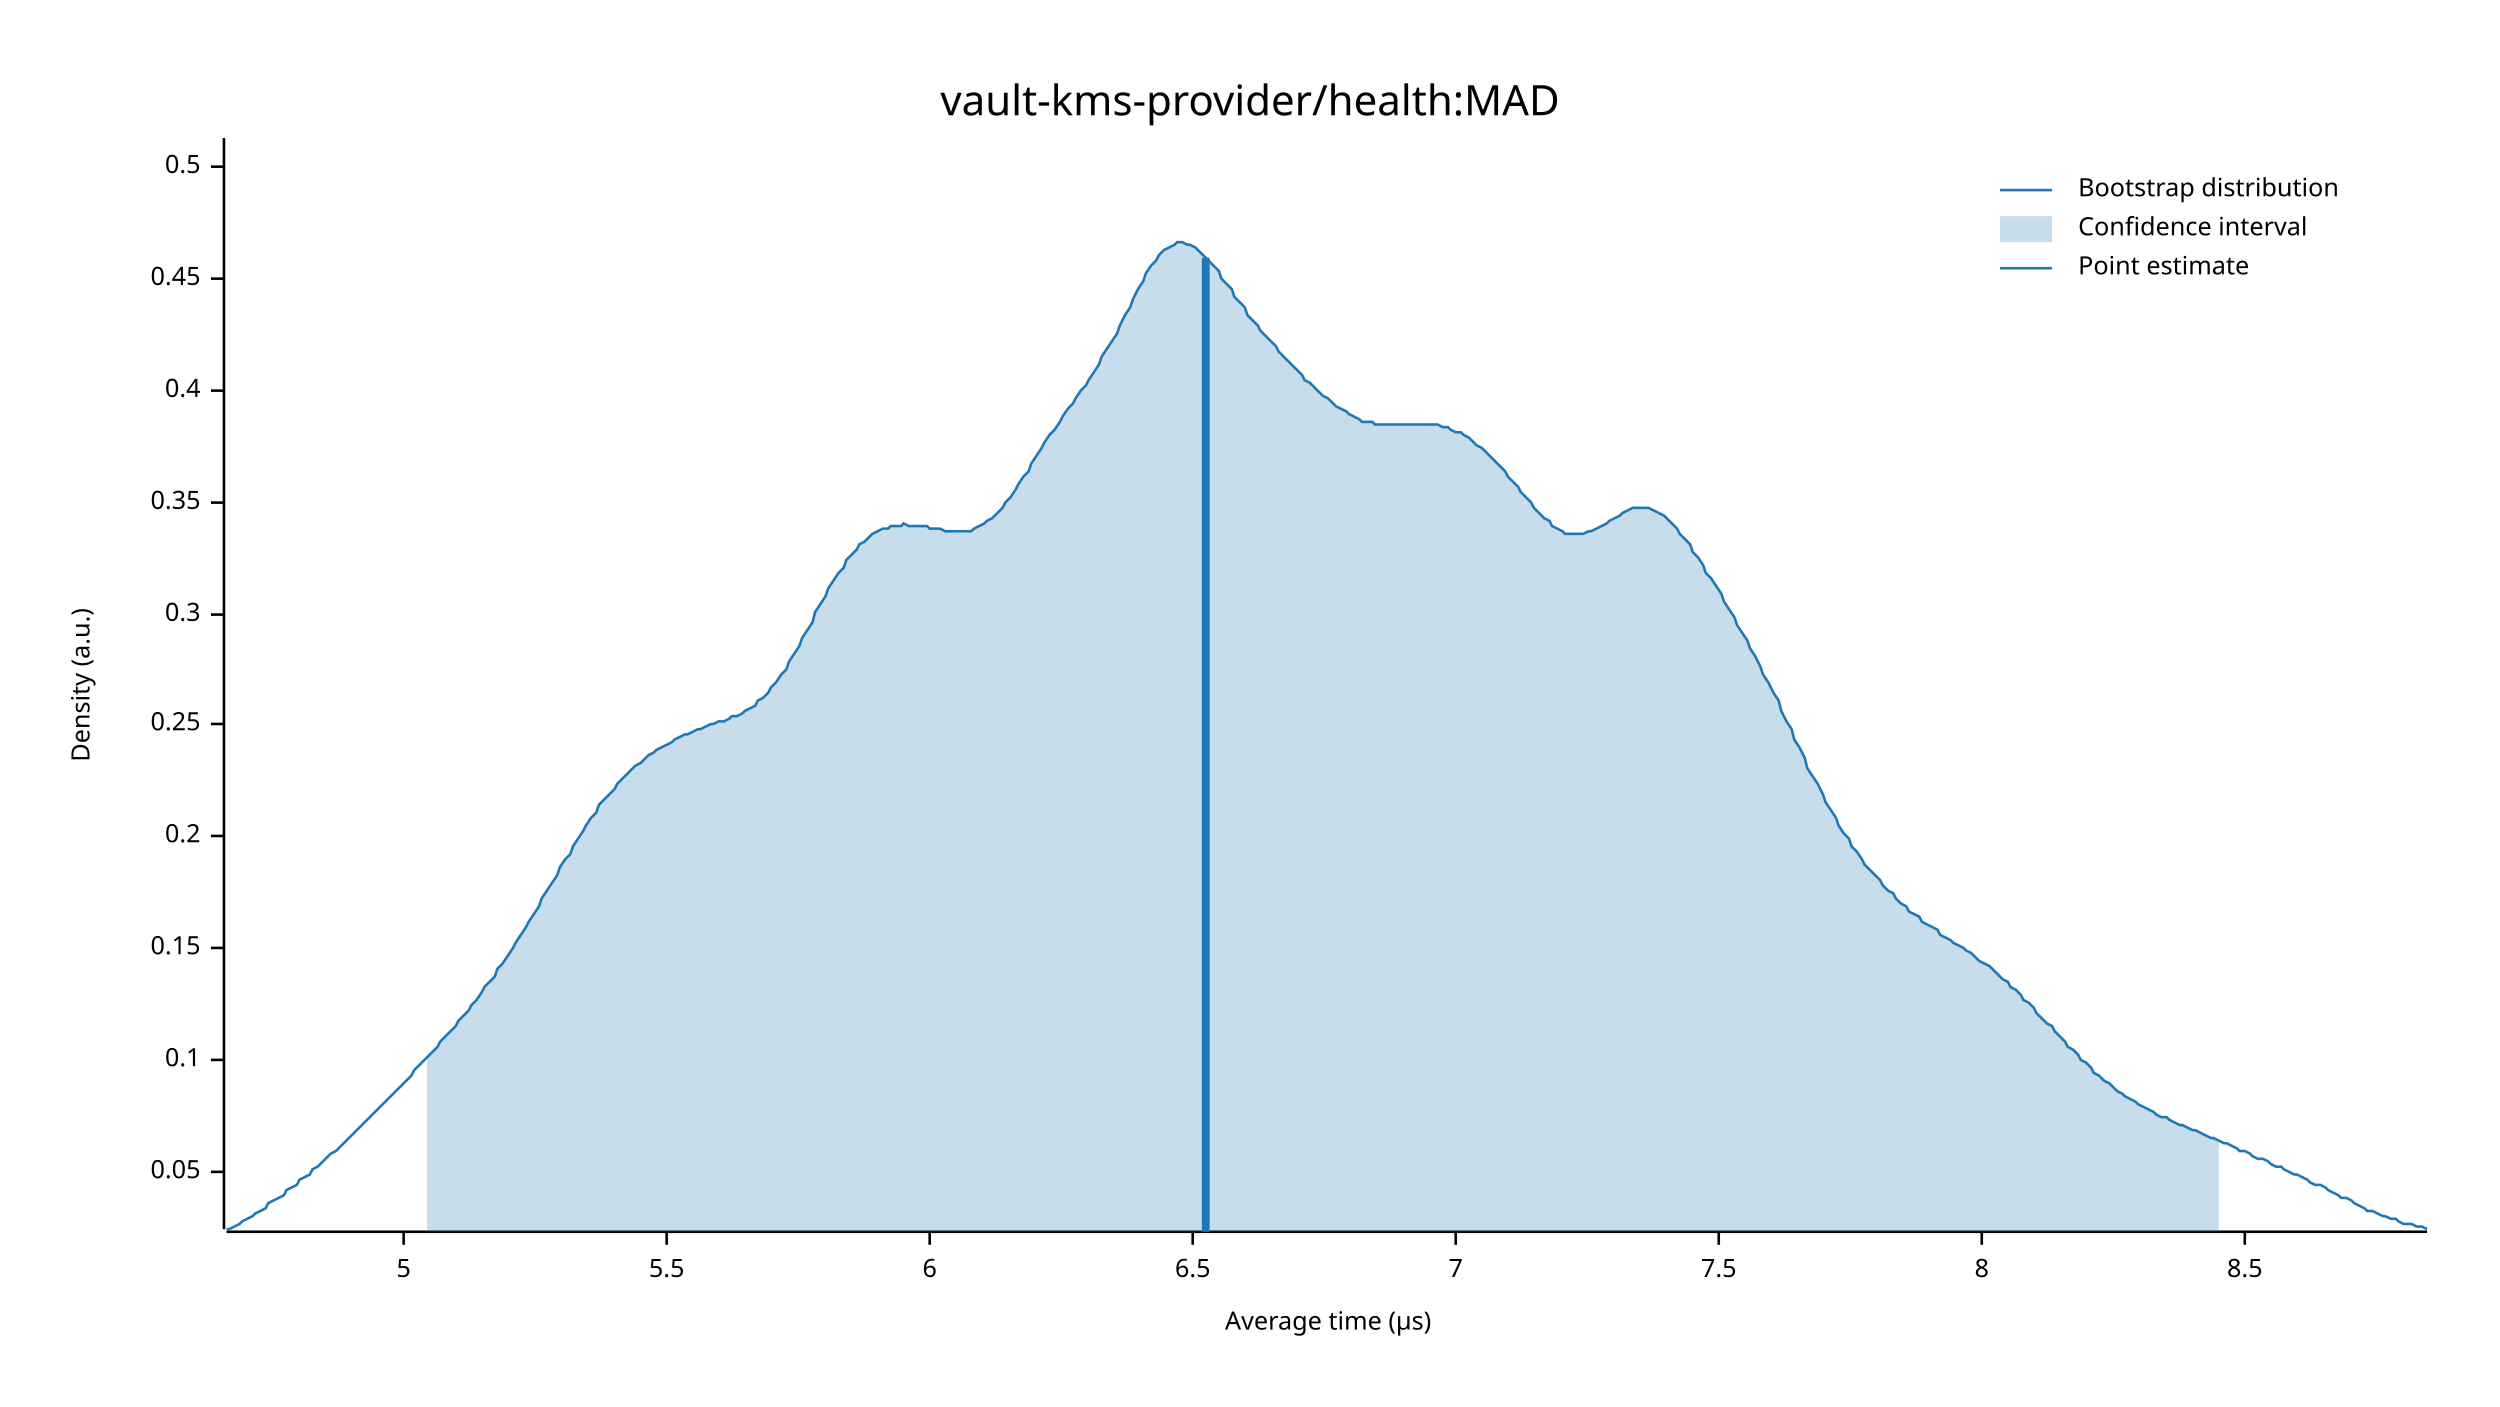
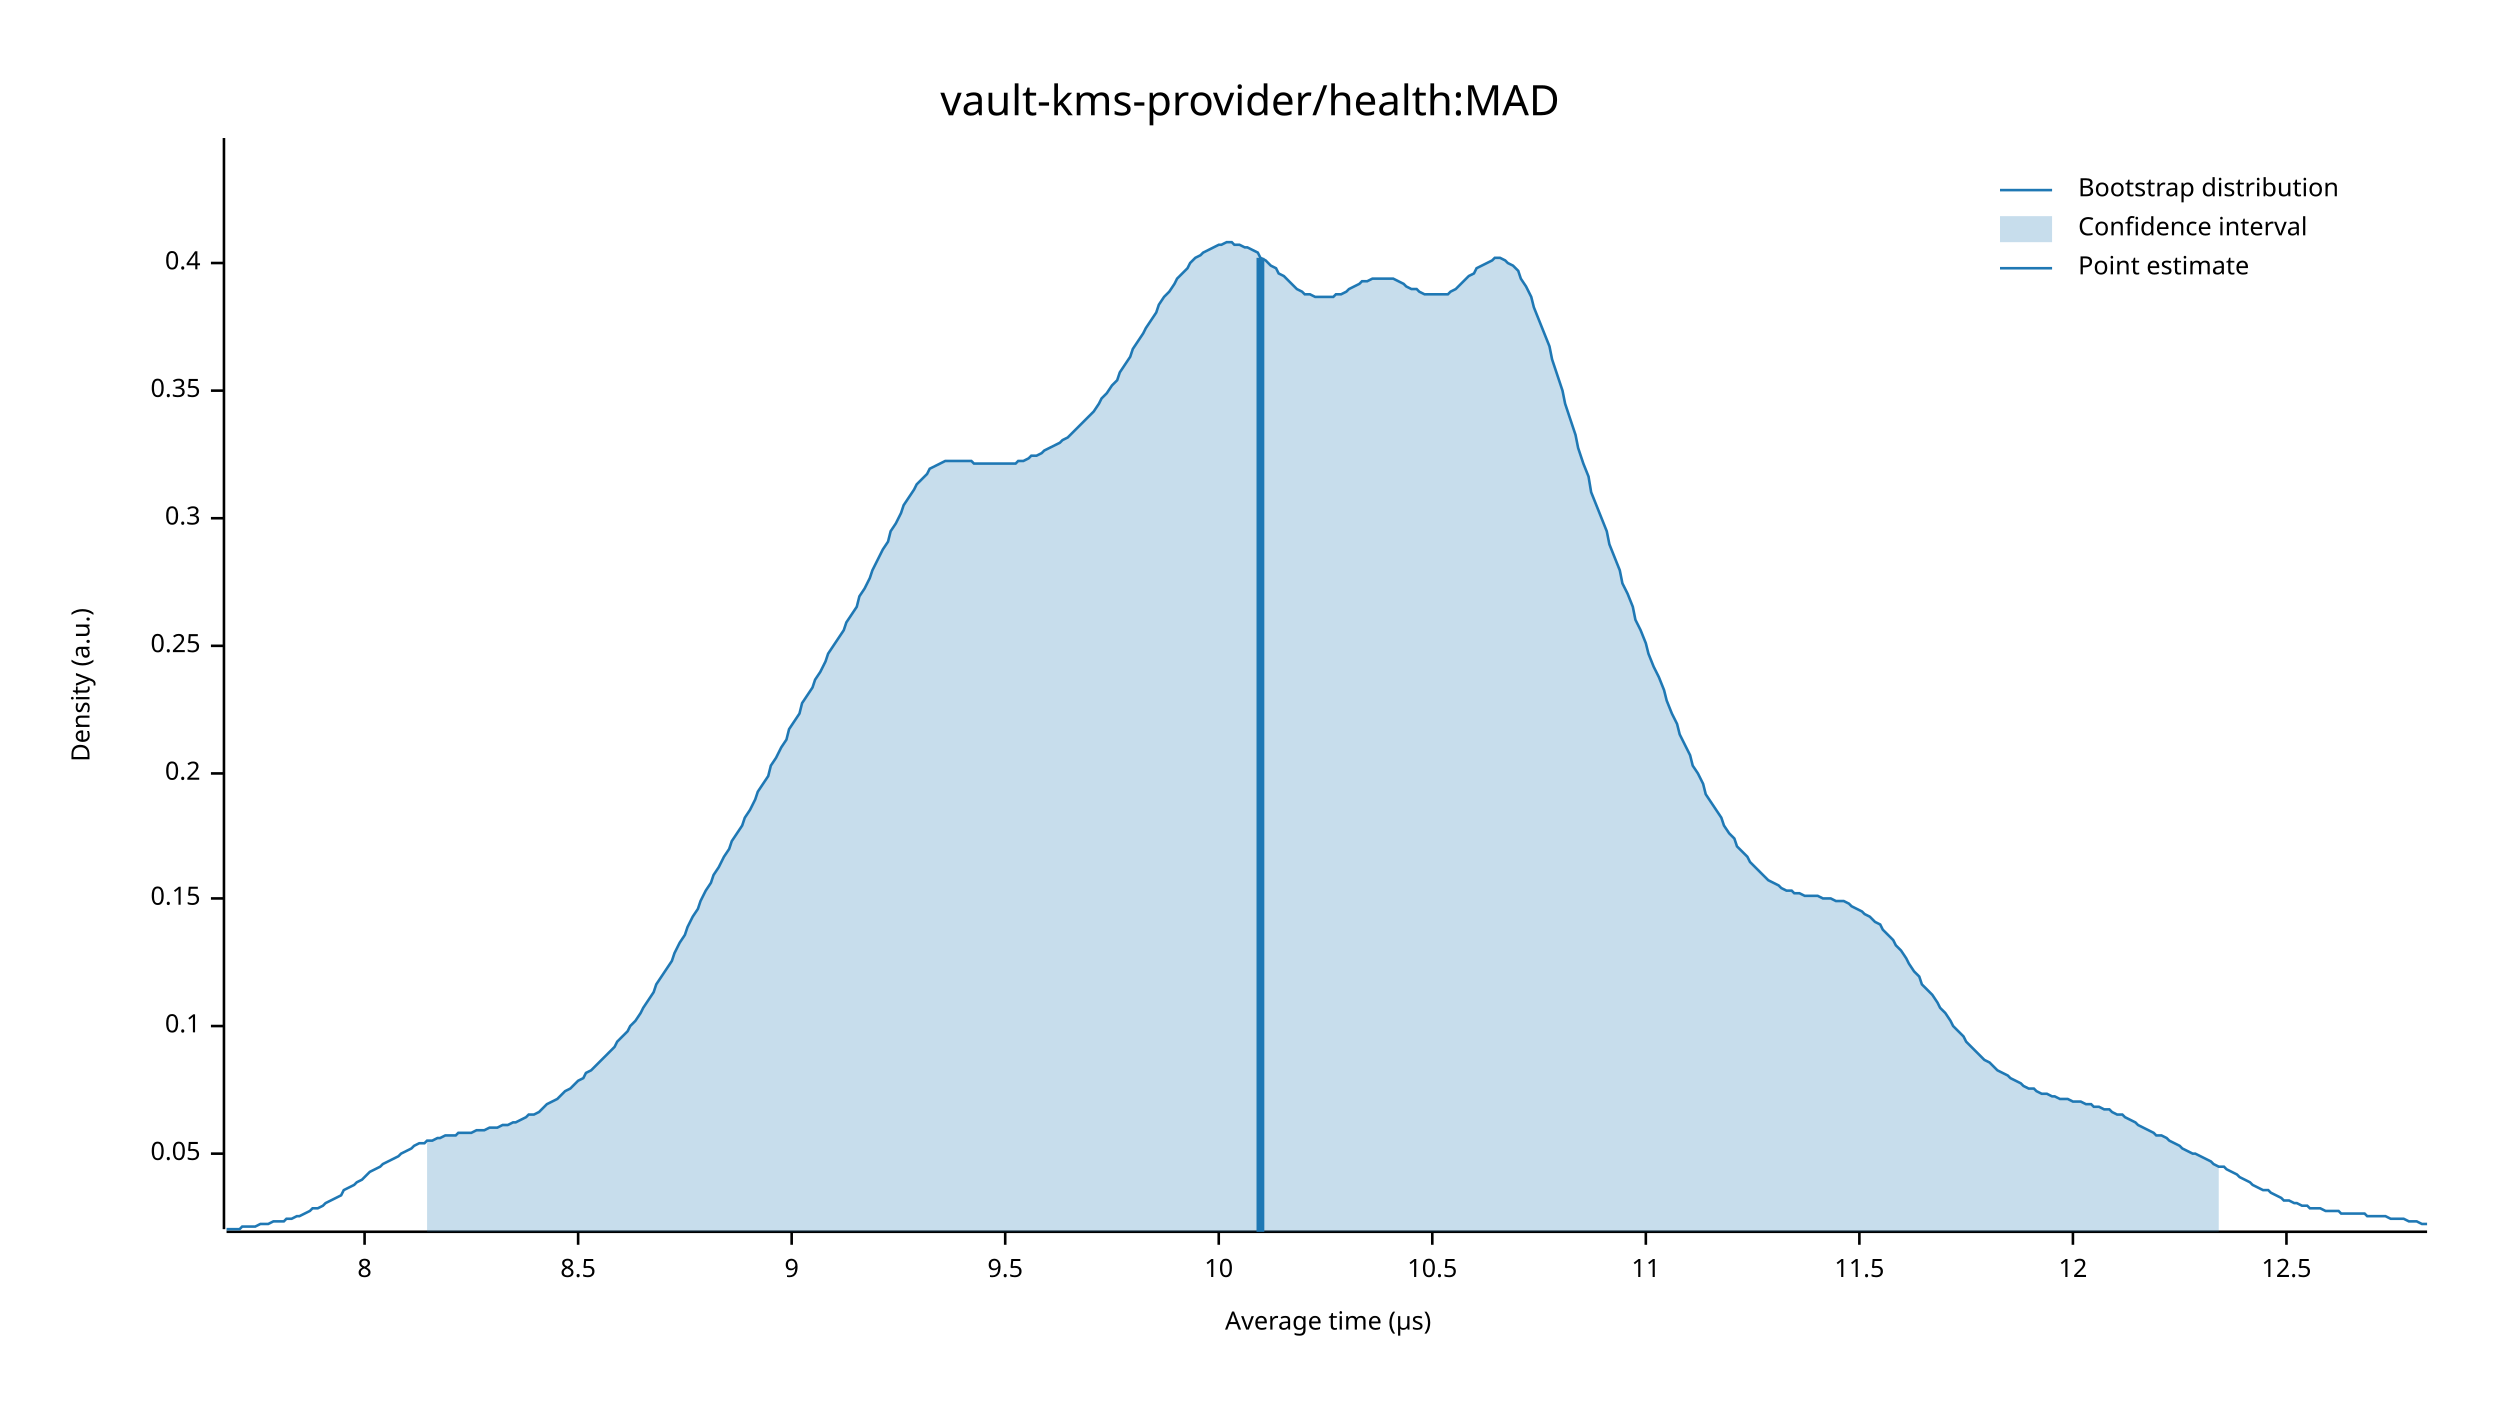
<svg xmlns="http://www.w3.org/2000/svg" width="960" height="540" viewBox="0 0 960 540">
  <text x="480" y="32" dy="0.76em" text-anchor="middle" font-family="sans-serif" font-size="16.129" opacity="1" fill="#000000">
vault-kms-provider/health:MAD
</text>
  <text x="27" y="263" dy="0.76em" text-anchor="middle" font-family="sans-serif" font-size="9.677" opacity="1" fill="#000000" transform="rotate(270, 27, 263)">
Density (a.u.)
</text>
  <text x="510" y="513" dy="-0.5ex" text-anchor="middle" font-family="sans-serif" font-size="9.677" opacity="1" fill="#000000">
Average time (µs)
</text>
  <polyline fill="none" opacity="1" stroke="#000000" stroke-width="1" points="86,53 86,472 " />
-   <text x="77" y="450" dy="0.5ex" text-anchor="end" font-family="sans-serif" font-size="9.677" opacity="1" fill="#000000">
+   <text x="77" y="443" dy="0.5ex" text-anchor="end" font-family="sans-serif" font-size="9.677" opacity="1" fill="#000000">
0.05
</text>
-   <polyline fill="none" opacity="1" stroke="#000000" stroke-width="1" points="81,450 86,450 " />
-   <text x="77" y="407" dy="0.5ex" text-anchor="end" font-family="sans-serif" font-size="9.677" opacity="1" fill="#000000">
+   <polyline fill="none" opacity="1" stroke="#000000" stroke-width="1" points="81,443 86,443 " />
+   <text x="77" y="394" dy="0.5ex" text-anchor="end" font-family="sans-serif" font-size="9.677" opacity="1" fill="#000000">
0.1
</text>
-   <polyline fill="none" opacity="1" stroke="#000000" stroke-width="1" points="81,407 86,407 " />
-   <text x="77" y="364" dy="0.5ex" text-anchor="end" font-family="sans-serif" font-size="9.677" opacity="1" fill="#000000">
+   <polyline fill="none" opacity="1" stroke="#000000" stroke-width="1" points="81,394 86,394 " />
+   <text x="77" y="345" dy="0.5ex" text-anchor="end" font-family="sans-serif" font-size="9.677" opacity="1" fill="#000000">
0.15
</text>
-   <polyline fill="none" opacity="1" stroke="#000000" stroke-width="1" points="81,364 86,364 " />
-   <text x="77" y="321" dy="0.5ex" text-anchor="end" font-family="sans-serif" font-size="9.677" opacity="1" fill="#000000">
+   <polyline fill="none" opacity="1" stroke="#000000" stroke-width="1" points="81,345 86,345 " />
+   <text x="77" y="297" dy="0.5ex" text-anchor="end" font-family="sans-serif" font-size="9.677" opacity="1" fill="#000000">
0.2
</text>
-   <polyline fill="none" opacity="1" stroke="#000000" stroke-width="1" points="81,321 86,321 " />
-   <text x="77" y="278" dy="0.5ex" text-anchor="end" font-family="sans-serif" font-size="9.677" opacity="1" fill="#000000">
+   <polyline fill="none" opacity="1" stroke="#000000" stroke-width="1" points="81,297 86,297 " />
+   <text x="77" y="248" dy="0.5ex" text-anchor="end" font-family="sans-serif" font-size="9.677" opacity="1" fill="#000000">
0.25
</text>
-   <polyline fill="none" opacity="1" stroke="#000000" stroke-width="1" points="81,278 86,278 " />
-   <text x="77" y="236" dy="0.5ex" text-anchor="end" font-family="sans-serif" font-size="9.677" opacity="1" fill="#000000">
+   <polyline fill="none" opacity="1" stroke="#000000" stroke-width="1" points="81,248 86,248 " />
+   <text x="77" y="199" dy="0.5ex" text-anchor="end" font-family="sans-serif" font-size="9.677" opacity="1" fill="#000000">
0.3
</text>
-   <polyline fill="none" opacity="1" stroke="#000000" stroke-width="1" points="81,236 86,236 " />
-   <text x="77" y="193" dy="0.5ex" text-anchor="end" font-family="sans-serif" font-size="9.677" opacity="1" fill="#000000">
+   <polyline fill="none" opacity="1" stroke="#000000" stroke-width="1" points="81,199 86,199 " />
+   <text x="77" y="150" dy="0.5ex" text-anchor="end" font-family="sans-serif" font-size="9.677" opacity="1" fill="#000000">
0.35
</text>
-   <polyline fill="none" opacity="1" stroke="#000000" stroke-width="1" points="81,193 86,193 " />
-   <text x="77" y="150" dy="0.5ex" text-anchor="end" font-family="sans-serif" font-size="9.677" opacity="1" fill="#000000">
+   <polyline fill="none" opacity="1" stroke="#000000" stroke-width="1" points="81,150 86,150 " />
+   <text x="77" y="101" dy="0.5ex" text-anchor="end" font-family="sans-serif" font-size="9.677" opacity="1" fill="#000000">
0.4
</text>
-   <polyline fill="none" opacity="1" stroke="#000000" stroke-width="1" points="81,150 86,150 " />
-   <text x="77" y="107" dy="0.5ex" text-anchor="end" font-family="sans-serif" font-size="9.677" opacity="1" fill="#000000">
- 0.45
- </text>
-   <polyline fill="none" opacity="1" stroke="#000000" stroke-width="1" points="81,107 86,107 " />
-   <text x="77" y="64" dy="0.5ex" text-anchor="end" font-family="sans-serif" font-size="9.677" opacity="1" fill="#000000">
- 0.5
- </text>
-   <polyline fill="none" opacity="1" stroke="#000000" stroke-width="1" points="81,64 86,64 " />
+   <polyline fill="none" opacity="1" stroke="#000000" stroke-width="1" points="81,101 86,101 " />
  <polyline fill="none" opacity="1" stroke="#000000" stroke-width="1" points="87,473 932,473 " />
-   <text x="155" y="483" dy="0.76em" text-anchor="middle" font-family="sans-serif" font-size="9.677" opacity="1" fill="#000000">
- 5
- </text>
-   <polyline fill="none" opacity="1" stroke="#000000" stroke-width="1" points="155,473 155,478 " />
-   <text x="256" y="483" dy="0.76em" text-anchor="middle" font-family="sans-serif" font-size="9.677" opacity="1" fill="#000000">
- 5.5
- </text>
-   <polyline fill="none" opacity="1" stroke="#000000" stroke-width="1" points="256,473 256,478 " />
-   <text x="357" y="483" dy="0.76em" text-anchor="middle" font-family="sans-serif" font-size="9.677" opacity="1" fill="#000000">
- 6
- </text>
-   <polyline fill="none" opacity="1" stroke="#000000" stroke-width="1" points="357,473 357,478 " />
-   <text x="458" y="483" dy="0.76em" text-anchor="middle" font-family="sans-serif" font-size="9.677" opacity="1" fill="#000000">
- 6.5
- </text>
-   <polyline fill="none" opacity="1" stroke="#000000" stroke-width="1" points="458,473 458,478 " />
-   <text x="559" y="483" dy="0.76em" text-anchor="middle" font-family="sans-serif" font-size="9.677" opacity="1" fill="#000000">
- 7
- </text>
-   <polyline fill="none" opacity="1" stroke="#000000" stroke-width="1" points="559,473 559,478 " />
-   <text x="660" y="483" dy="0.76em" text-anchor="middle" font-family="sans-serif" font-size="9.677" opacity="1" fill="#000000">
- 7.5
- </text>
-   <polyline fill="none" opacity="1" stroke="#000000" stroke-width="1" points="660,473 660,478 " />
-   <text x="761" y="483" dy="0.76em" text-anchor="middle" font-family="sans-serif" font-size="9.677" opacity="1" fill="#000000">
+   <text x="140" y="483" dy="0.76em" text-anchor="middle" font-family="sans-serif" font-size="9.677" opacity="1" fill="#000000">
8
</text>
-   <polyline fill="none" opacity="1" stroke="#000000" stroke-width="1" points="761,473 761,478 " />
-   <text x="862" y="483" dy="0.76em" text-anchor="middle" font-family="sans-serif" font-size="9.677" opacity="1" fill="#000000">
+   <polyline fill="none" opacity="1" stroke="#000000" stroke-width="1" points="140,473 140,478 " />
+   <text x="222" y="483" dy="0.76em" text-anchor="middle" font-family="sans-serif" font-size="9.677" opacity="1" fill="#000000">
8.5
</text>
-   <polyline fill="none" opacity="1" stroke="#000000" stroke-width="1" points="862,473 862,478 " />
-   <polyline fill="none" opacity="1" stroke="#1F78B4" stroke-width="1" points="87,472 88,472 90,471 92,470 93,469 95,468 97,467 98,466 100,465 102,464 103,462 105,461 107,460 109,459 110,457 112,456 114,455 115,453 117,452 119,451 120,449 122,448 124,446 125,445 127,443 129,442 131,440 132,439 134,437 136,435 137,434 139,432 141,430 142,429 144,427 146,425 147,424 149,422 151,420 153,418 154,417 156,415 158,413 159,411 161,409 163,407 164,406 166,404 168,402 169,400 171,398 173,396 175,394 176,392 178,390 180,388 181,386 183,384 185,381 186,379 188,377 190,375 191,372 193,370 195,367 197,364 198,362 200,359 202,356 203,354 205,351 207,348 208,345 210,342 212,339 214,336 215,333 217,330 219,328 220,325 222,322 224,319 225,317 227,314 229,312 230,309 232,307 234,305 236,303 237,301 239,299 241,297 242,296 244,294 246,293 247,292 249,290 251,289 252,288 254,287 256,286 258,285 259,284 261,283 263,282 264,282 266,281 268,280 269,280 271,279 273,278 274,278 276,277 278,277 280,276 281,275 283,275 285,274 286,273 288,272 290,271 291,269 293,268 295,266 296,264 298,262 300,259 302,257 303,254 305,251 307,248 308,245 310,242 312,239 313,235 315,232 317,229 318,226 320,223 322,220 324,218 325,215 327,213 329,211 330,209 332,208 334,206 335,205 337,204 339,203 341,203 342,202 344,202 346,202 347,201 349,202 351,202 352,202 354,202 356,202 357,203 359,203 361,203 363,204 364,204 366,204 368,204 369,204 371,204 373,204 374,203 376,202 378,201 379,200 381,199 383,197 385,195 386,193 388,191 390,188 391,186 393,183 395,181 396,178 398,175 400,172 401,170 403,167 405,165 407,162 408,160 410,157 412,155 413,153 415,150 417,148 418,146 420,143 422,140 423,137 425,134 427,131 429,128 430,125 432,121 434,118 435,115 437,111 439,108 440,105 442,102 444,100 445,98 447,96 449,95 451,94 452,93 454,93 456,94 457,94 459,95 461,97 462,98 464,100 466,102 468,104 469,107 471,109 473,111 474,114 476,116 478,118 479,121 481,123 483,125 484,127 486,129 488,131 490,133 491,135 493,137 495,139 496,140 498,142 500,144 501,146 503,147 505,149 506,150 508,152 510,153 512,155 513,156 515,157 517,158 518,159 520,160 522,161 523,162 525,162 527,162 528,163 530,163 532,163 534,163 535,163 537,163 539,163 540,163 542,163 544,163 545,163 547,163 549,163 550,163 552,163 554,164 556,164 557,165 559,166 561,166 562,167 564,168 566,170 567,171 569,172 571,174 573,176 574,177 576,179 578,181 579,183 581,185 583,187 584,189 586,191 588,193 589,195 591,197 593,199 595,200 596,202 598,203 600,204 601,205 603,205 605,205 606,205 608,205 610,204 611,204 613,203 615,202 617,201 618,200 620,199 622,198 623,197 625,196 627,195 628,195 630,195 632,195 633,195 635,196 637,197 639,198 640,199 642,201 644,203 645,205 647,207 649,209 650,212 652,214 654,217 655,220 657,222 659,225 661,228 662,231 664,234 666,237 667,240 669,243 671,246 672,249 674,252 676,256 677,259 679,262 681,266 683,269 684,273 686,277 688,280 689,284 691,287 693,291 694,295 696,298 698,301 700,305 701,308 703,311 705,314 706,317 708,320 710,322 711,325 713,327 715,330 716,332 718,334 720,336 722,338 723,340 725,342 727,343 728,345 730,347 732,348 733,350 735,351 737,352 738,354 740,355 742,356 744,357 745,359 747,360 749,361 750,362 752,363 754,364 755,365 757,366 759,368 760,369 762,370 764,371 766,373 767,374 769,376 771,377 772,379 774,380 776,382 777,384 779,385 781,387 782,389 784,391 786,393 788,394 789,396 791,398 793,400 794,402 796,403 798,405 799,407 801,408 803,410 804,412 806,413 808,415 810,416 811,417 813,419 815,420 816,421 818,422 820,423 821,424 823,425 825,426 827,427 828,428 830,429 832,429 833,430 835,431 837,432 838,432 840,433 842,434 843,434 845,435 847,436 849,437 850,437 852,438 854,439 855,439 857,440 859,441 860,442 862,442 864,443 865,444 867,445 869,445 871,446 872,447 874,448 876,448 877,449 879,450 881,451 882,451 884,452 886,453 887,454 889,455 891,455 893,456 894,457 896,458 898,459 899,460 901,460 903,461 904,462 906,463 908,464 909,465 911,465 913,466 915,467 916,467 918,468 920,468 921,469 923,470 925,470 926,470 928,471 930,471 932,472 " />
-   <polygon opacity="0.25" fill="#1F78B4" points="164,406 166,404 168,402 169,400 171,398 173,396 175,394 176,392 178,390 180,388 181,386 183,384 185,381 186,379 188,377 190,375 191,372 193,370 195,367 197,364 198,362 200,359 202,356 203,354 205,351 207,348 208,345 210,342 212,339 214,336 215,333 217,330 219,328 220,325 222,322 224,319 225,317 227,314 229,312 230,309 232,307 234,305 236,303 237,301 239,299 241,297 242,296 244,294 246,293 247,292 249,290 251,289 252,288 254,287 256,286 258,285 259,284 261,283 263,282 264,282 266,281 268,280 269,280 271,279 273,278 274,278 276,277 278,277 280,276 281,275 283,275 285,274 286,273 288,272 290,271 291,269 293,268 295,266 296,264 298,262 300,259 302,257 303,254 305,251 307,248 308,245 310,242 312,239 313,235 315,232 317,229 318,226 320,223 322,220 324,218 325,215 327,213 329,211 330,209 332,208 334,206 335,205 337,204 339,203 341,203 342,202 344,202 346,202 347,201 349,202 351,202 352,202 354,202 356,202 357,203 359,203 361,203 363,204 364,204 366,204 368,204 369,204 371,204 373,204 374,203 376,202 378,201 379,200 381,199 383,197 385,195 386,193 388,191 390,188 391,186 393,183 395,181 396,178 398,175 400,172 401,170 403,167 405,165 407,162 408,160 410,157 412,155 413,153 415,150 417,148 418,146 420,143 422,140 423,137 425,134 427,131 429,128 430,125 432,121 434,118 435,115 437,111 439,108 440,105 442,102 444,100 445,98 447,96 449,95 451,94 452,93 454,93 456,94 457,94 459,95 461,97 462,98 464,100 466,102 468,104 469,107 471,109 473,111 474,114 476,116 478,118 479,121 481,123 483,125 484,127 486,129 488,131 490,133 491,135 493,137 495,139 496,140 498,142 500,144 501,146 503,147 505,149 506,150 508,152 510,153 512,155 513,156 515,157 517,158 518,159 520,160 522,161 523,162 525,162 527,162 528,163 530,163 532,163 534,163 535,163 537,163 539,163 540,163 542,163 544,163 545,163 547,163 549,163 550,163 552,163 554,164 556,164 557,165 559,166 561,166 562,167 564,168 566,170 567,171 569,172 571,174 573,176 574,177 576,179 578,181 579,183 581,185 583,187 584,189 586,191 588,193 589,195 591,197 593,199 595,200 596,202 598,203 600,204 601,205 603,205 605,205 606,205 608,205 610,204 611,204 613,203 615,202 617,201 618,200 620,199 622,198 623,197 625,196 627,195 628,195 630,195 632,195 633,195 635,196 637,197 639,198 640,199 642,201 644,203 645,205 647,207 649,209 650,212 652,214 654,217 655,220 657,222 659,225 661,228 662,231 664,234 666,237 667,240 669,243 671,246 672,249 674,252 676,256 677,259 679,262 681,266 683,269 684,273 686,277 688,280 689,284 691,287 693,291 694,295 696,298 698,301 700,305 701,308 703,311 705,314 706,317 708,320 710,322 711,325 713,327 715,330 716,332 718,334 720,336 722,338 723,340 725,342 727,343 728,345 730,347 732,348 733,350 735,351 737,352 738,354 740,355 742,356 744,357 745,359 747,360 749,361 750,362 752,363 754,364 755,365 757,366 759,368 760,369 762,370 764,371 766,373 767,374 769,376 771,377 772,379 774,380 776,382 777,384 779,385 781,387 782,389 784,391 786,393 788,394 789,396 791,398 793,400 794,402 796,403 798,405 799,407 801,408 803,410 804,412 806,413 808,415 810,416 811,417 813,419 815,420 816,421 818,422 820,423 821,424 823,425 825,426 827,427 828,428 830,429 832,429 833,430 835,431 837,432 838,432 840,433 842,434 843,434 845,435 847,436 849,437 850,437 852,438 852,473 164,473 " />
-   <polyline fill="none" opacity="1" stroke="#1F78B4" stroke-width="3" points="463,473 463,99 " />
+   <polyline fill="none" opacity="1" stroke="#000000" stroke-width="1" points="222,473 222,478 " />
+   <text x="304" y="483" dy="0.76em" text-anchor="middle" font-family="sans-serif" font-size="9.677" opacity="1" fill="#000000">
+ 9
+ </text>
+   <polyline fill="none" opacity="1" stroke="#000000" stroke-width="1" points="304,473 304,478 " />
+   <text x="386" y="483" dy="0.76em" text-anchor="middle" font-family="sans-serif" font-size="9.677" opacity="1" fill="#000000">
+ 9.5
+ </text>
+   <polyline fill="none" opacity="1" stroke="#000000" stroke-width="1" points="386,473 386,478 " />
+   <text x="468" y="483" dy="0.76em" text-anchor="middle" font-family="sans-serif" font-size="9.677" opacity="1" fill="#000000">
+ 10
+ </text>
+   <polyline fill="none" opacity="1" stroke="#000000" stroke-width="1" points="468,473 468,478 " />
+   <text x="550" y="483" dy="0.76em" text-anchor="middle" font-family="sans-serif" font-size="9.677" opacity="1" fill="#000000">
+ 10.5
+ </text>
+   <polyline fill="none" opacity="1" stroke="#000000" stroke-width="1" points="550,473 550,478 " />
+   <text x="632" y="483" dy="0.76em" text-anchor="middle" font-family="sans-serif" font-size="9.677" opacity="1" fill="#000000">
+ 11
+ </text>
+   <polyline fill="none" opacity="1" stroke="#000000" stroke-width="1" points="632,473 632,478 " />
+   <text x="714" y="483" dy="0.76em" text-anchor="middle" font-family="sans-serif" font-size="9.677" opacity="1" fill="#000000">
+ 11.5
+ </text>
+   <polyline fill="none" opacity="1" stroke="#000000" stroke-width="1" points="714,473 714,478 " />
+   <text x="796" y="483" dy="0.76em" text-anchor="middle" font-family="sans-serif" font-size="9.677" opacity="1" fill="#000000">
+ 12
+ </text>
+   <polyline fill="none" opacity="1" stroke="#000000" stroke-width="1" points="796,473 796,478 " />
+   <text x="878" y="483" dy="0.76em" text-anchor="middle" font-family="sans-serif" font-size="9.677" opacity="1" fill="#000000">
+ 12.5
+ </text>
+   <polyline fill="none" opacity="1" stroke="#000000" stroke-width="1" points="878,473 878,478 " />
+   <polyline fill="none" opacity="1" stroke="#1F78B4" stroke-width="1" points="87,472 88,472 90,472 92,472 93,471 95,471 97,471 98,471 100,470 102,470 103,470 105,469 107,469 109,469 110,468 112,468 114,467 115,467 117,466 119,465 120,464 122,464 124,463 125,462 127,461 129,460 131,459 132,457 134,456 136,455 137,454 139,453 141,451 142,450 144,449 146,448 147,447 149,446 151,445 153,444 154,443 156,442 158,441 159,440 161,439 163,439 164,438 166,438 168,437 169,437 171,436 173,436 175,436 176,435 178,435 180,435 181,435 183,434 185,434 186,434 188,433 190,433 191,433 193,432 195,432 197,431 198,431 200,430 202,429 203,428 205,428 207,427 208,426 210,424 212,423 214,422 215,421 217,419 219,418 220,417 222,415 224,414 225,412 227,411 229,409 230,408 232,406 234,404 236,402 237,400 239,398 241,396 242,394 244,392 246,389 247,387 249,384 251,381 252,378 254,375 256,372 258,369 259,366 261,362 263,359 264,356 266,352 268,349 269,346 271,342 273,339 274,336 276,333 278,329 280,326 281,323 283,320 285,317 286,314 288,311 290,307 291,304 293,301 295,298 296,294 298,291 300,287 302,284 303,280 305,277 307,274 308,270 310,267 312,264 313,261 315,258 317,254 318,251 320,248 322,245 324,242 325,239 327,236 329,233 330,229 332,226 334,222 335,219 337,215 339,211 341,208 342,204 344,201 346,197 347,194 349,191 351,188 352,186 354,184 356,182 357,180 359,179 361,178 363,177 364,177 366,177 368,177 369,177 371,177 373,177 374,178 376,178 378,178 379,178 381,178 383,178 385,178 386,178 388,178 390,178 391,177 393,177 395,176 396,175 398,175 400,174 401,173 403,172 405,171 407,170 408,169 410,168 412,166 413,165 415,163 417,161 418,160 420,158 422,155 423,153 425,151 427,148 429,146 430,143 432,140 434,137 435,134 437,131 439,128 440,126 442,123 444,120 445,117 447,114 449,112 451,109 452,107 454,105 456,103 457,101 459,99 461,98 462,97 464,96 466,95 468,94 469,94 471,93 473,93 474,94 476,94 478,95 479,95 481,96 483,97 484,99 486,100 488,102 490,103 491,105 493,106 495,108 496,109 498,111 500,112 501,113 503,113 505,114 506,114 508,114 510,114 512,114 513,113 515,113 517,112 518,111 520,110 522,109 523,108 525,108 527,107 528,107 530,107 532,107 534,107 535,107 537,108 539,109 540,110 542,111 544,111 545,112 547,113 549,113 550,113 552,113 554,113 556,113 557,112 559,111 561,109 562,108 564,106 566,105 567,103 569,102 571,101 573,100 574,99 576,99 578,100 579,101 581,102 583,104 584,107 586,110 588,114 589,118 591,123 593,128 595,133 596,138 598,144 600,150 601,155 603,161 605,167 606,172 608,178 610,183 611,189 613,194 615,199 617,204 618,209 620,214 622,219 623,224 625,228 627,233 628,238 630,242 632,247 633,251 635,256 637,260 639,265 640,269 642,274 644,278 645,282 647,286 649,290 650,294 652,297 654,301 655,305 657,308 659,311 661,314 662,317 664,320 666,322 667,325 669,327 671,329 672,331 674,333 676,335 677,336 679,338 681,339 683,340 684,341 686,342 688,342 689,343 691,343 693,344 694,344 696,344 698,344 700,345 701,345 703,345 705,346 706,346 708,346 710,347 711,348 713,349 715,350 716,351 718,352 720,354 722,355 723,357 725,359 727,361 728,363 730,365 732,368 733,370 735,373 737,375 738,378 740,380 742,382 744,385 745,387 747,389 749,392 750,394 752,396 754,398 755,400 757,402 759,404 760,405 762,407 764,408 766,410 767,411 769,412 771,413 772,414 774,415 776,416 777,417 779,418 781,418 782,419 784,420 786,420 788,421 789,421 791,422 793,422 794,422 796,423 798,423 799,423 801,424 803,424 804,425 806,425 808,426 810,426 811,427 813,428 815,428 816,429 818,430 820,431 821,432 823,433 825,434 827,435 828,436 830,436 832,437 833,438 835,439 837,440 838,441 840,442 842,443 843,443 845,444 847,445 849,446 850,447 852,448 854,448 855,449 857,450 859,451 860,452 862,453 864,454 865,455 867,456 869,457 871,457 872,458 874,459 876,460 877,461 879,461 881,462 882,462 884,463 886,463 887,464 889,464 891,464 893,465 894,465 896,465 898,465 899,466 901,466 903,466 904,466 906,466 908,466 909,467 911,467 913,467 915,467 916,467 918,468 920,468 921,468 923,468 925,469 926,469 928,469 930,470 932,470 " />
+   <polygon opacity="0.25" fill="#1F78B4" points="164,438 166,438 168,437 169,437 171,436 173,436 175,436 176,435 178,435 180,435 181,435 183,434 185,434 186,434 188,433 190,433 191,433 193,432 195,432 197,431 198,431 200,430 202,429 203,428 205,428 207,427 208,426 210,424 212,423 214,422 215,421 217,419 219,418 220,417 222,415 224,414 225,412 227,411 229,409 230,408 232,406 234,404 236,402 237,400 239,398 241,396 242,394 244,392 246,389 247,387 249,384 251,381 252,378 254,375 256,372 258,369 259,366 261,362 263,359 264,356 266,352 268,349 269,346 271,342 273,339 274,336 276,333 278,329 280,326 281,323 283,320 285,317 286,314 288,311 290,307 291,304 293,301 295,298 296,294 298,291 300,287 302,284 303,280 305,277 307,274 308,270 310,267 312,264 313,261 315,258 317,254 318,251 320,248 322,245 324,242 325,239 327,236 329,233 330,229 332,226 334,222 335,219 337,215 339,211 341,208 342,204 344,201 346,197 347,194 349,191 351,188 352,186 354,184 356,182 357,180 359,179 361,178 363,177 364,177 366,177 368,177 369,177 371,177 373,177 374,178 376,178 378,178 379,178 381,178 383,178 385,178 386,178 388,178 390,178 391,177 393,177 395,176 396,175 398,175 400,174 401,173 403,172 405,171 407,170 408,169 410,168 412,166 413,165 415,163 417,161 418,160 420,158 422,155 423,153 425,151 427,148 429,146 430,143 432,140 434,137 435,134 437,131 439,128 440,126 442,123 444,120 445,117 447,114 449,112 451,109 452,107 454,105 456,103 457,101 459,99 461,98 462,97 464,96 466,95 468,94 469,94 471,93 473,93 474,94 476,94 478,95 479,95 481,96 483,97 484,99 486,100 488,102 490,103 491,105 493,106 495,108 496,109 498,111 500,112 501,113 503,113 505,114 506,114 508,114 510,114 512,114 513,113 515,113 517,112 518,111 520,110 522,109 523,108 525,108 527,107 528,107 530,107 532,107 534,107 535,107 537,108 539,109 540,110 542,111 544,111 545,112 547,113 549,113 550,113 552,113 554,113 556,113 557,112 559,111 561,109 562,108 564,106 566,105 567,103 569,102 571,101 573,100 574,99 576,99 578,100 579,101 581,102 583,104 584,107 586,110 588,114 589,118 591,123 593,128 595,133 596,138 598,144 600,150 601,155 603,161 605,167 606,172 608,178 610,183 611,189 613,194 615,199 617,204 618,209 620,214 622,219 623,224 625,228 627,233 628,238 630,242 632,247 633,251 635,256 637,260 639,265 640,269 642,274 644,278 645,282 647,286 649,290 650,294 652,297 654,301 655,305 657,308 659,311 661,314 662,317 664,320 666,322 667,325 669,327 671,329 672,331 674,333 676,335 677,336 679,338 681,339 683,340 684,341 686,342 688,342 689,343 691,343 693,344 694,344 696,344 698,344 700,345 701,345 703,345 705,346 706,346 708,346 710,347 711,348 713,349 715,350 716,351 718,352 720,354 722,355 723,357 725,359 727,361 728,363 730,365 732,368 733,370 735,373 737,375 738,378 740,380 742,382 744,385 745,387 747,389 749,392 750,394 752,396 754,398 755,400 757,402 759,404 760,405 762,407 764,408 766,410 767,411 769,412 771,413 772,414 774,415 776,416 777,417 779,418 781,418 782,419 784,420 786,420 788,421 789,421 791,422 793,422 794,422 796,423 798,423 799,423 801,424 803,424 804,425 806,425 808,426 810,426 811,427 813,428 815,428 816,429 818,430 820,431 821,432 823,433 825,434 827,435 828,436 830,436 832,437 833,438 835,439 837,440 838,441 840,442 842,443 843,443 845,444 847,445 849,446 850,447 852,448 852,473 164,473 " />
+   <polyline fill="none" opacity="1" stroke="#1F78B4" stroke-width="3" points="484,473 484,99 " />
  <text x="798" y="68" dy="0.76em" text-anchor="start" font-family="sans-serif" font-size="9.677" opacity="1" fill="#000000">
Bootstrap distribution
</text>
  <text x="798" y="83" dy="0.76em" text-anchor="start" font-family="sans-serif" font-size="9.677" opacity="1" fill="#000000">
Confidence interval
</text>
  <text x="798" y="98" dy="0.76em" text-anchor="start" font-family="sans-serif" font-size="9.677" opacity="1" fill="#000000">
Point estimate
</text>
  <polyline fill="none" opacity="1" stroke="#1F78B4" stroke-width="1" points="768,73 788,73 " />
  <rect x="768" y="83" width="20" height="10" opacity="0.25" fill="#1F78B4" stroke="none" />
  <polyline fill="none" opacity="1" stroke="#1F78B4" stroke-width="1" points="768,103 788,103 " />
</svg>
